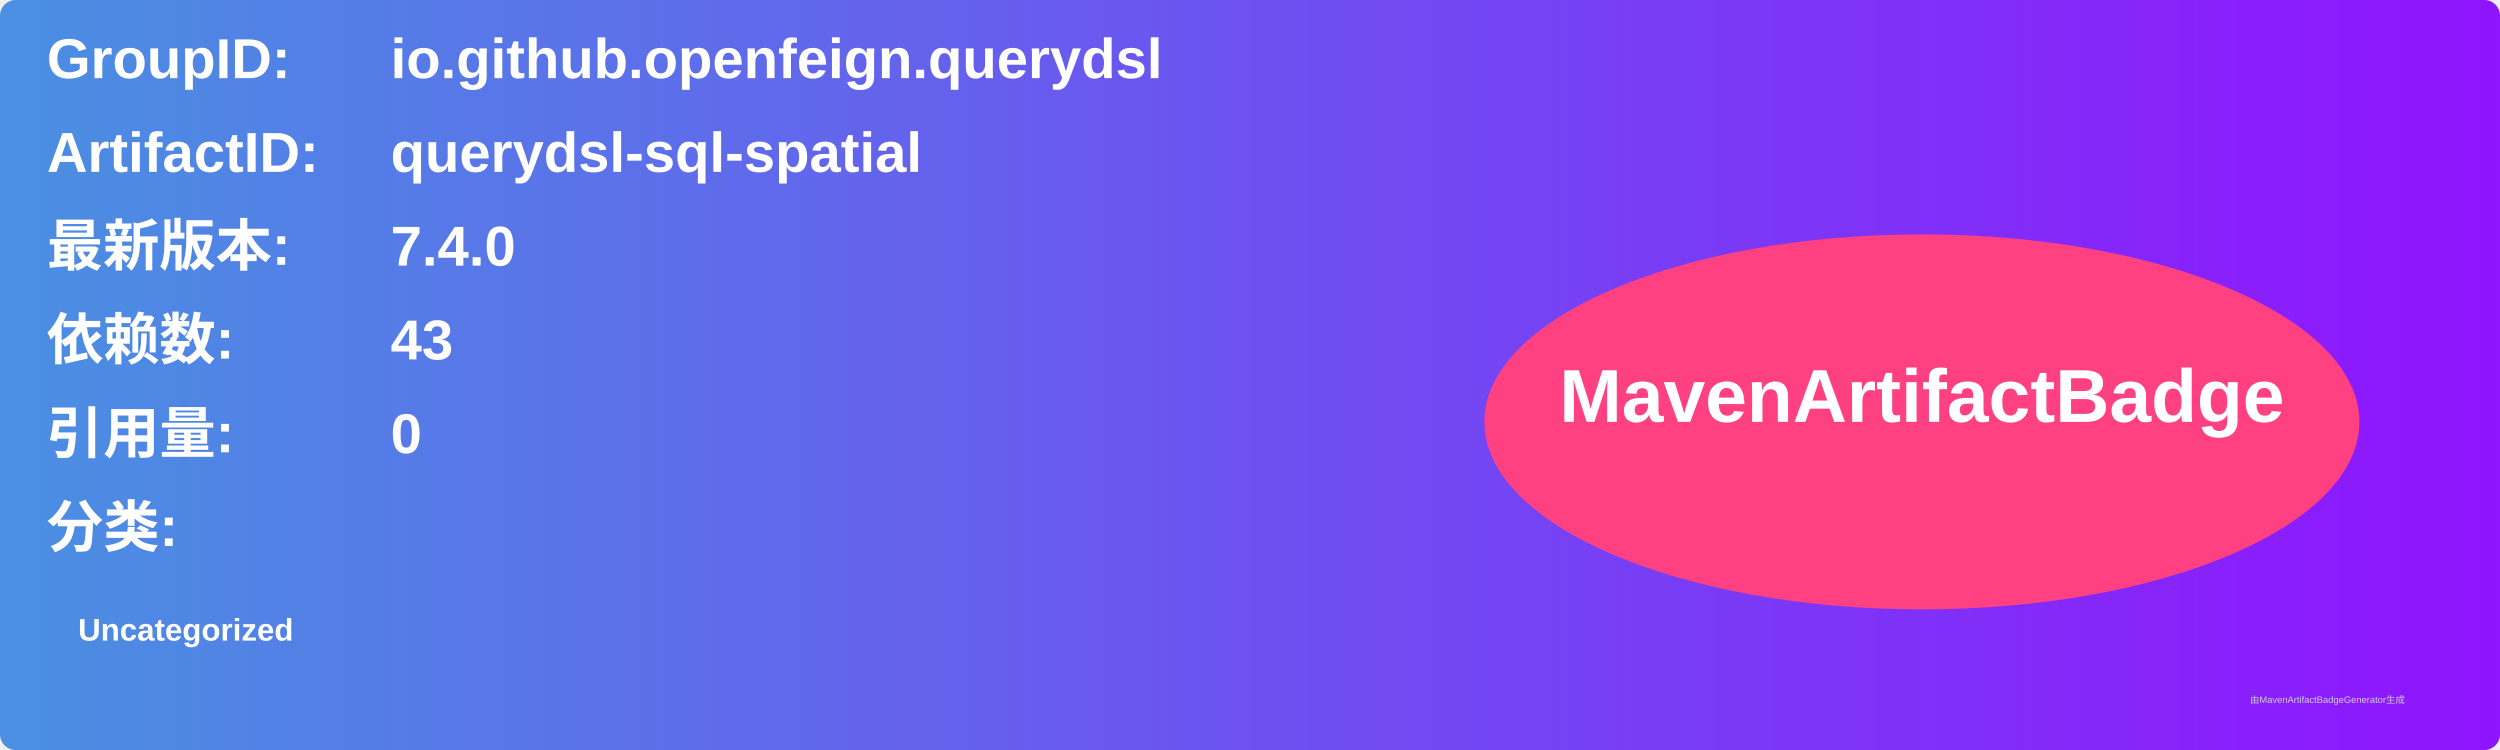
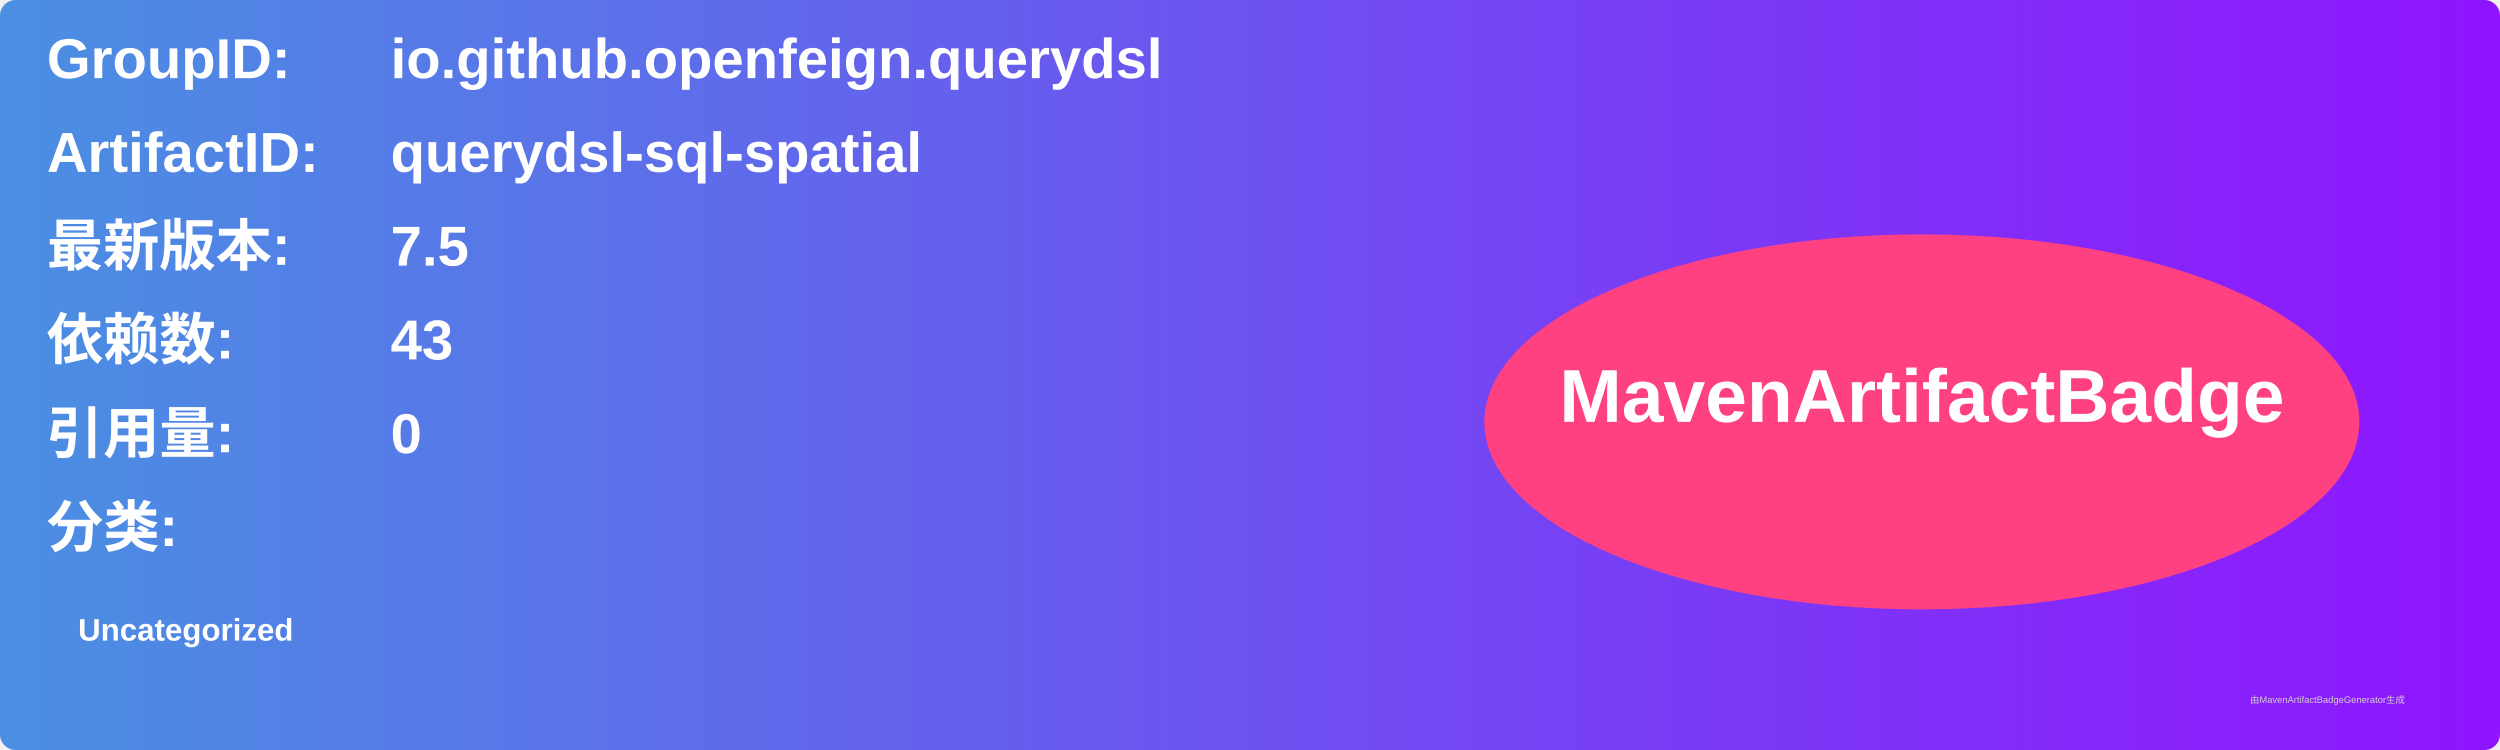
<svg xmlns="http://www.w3.org/2000/svg" width="800" height="240" viewBox="0 0 800 240">
  <linearGradient id="grad" x1="0%" y1="0%" x2="100%" y2="0%">
    <stop offset="0%" stop-color="#4a90e2" />
    <stop offset="100%" stop-color="#9013fe" />
  </linearGradient>
  <rect width="100%" height="100%" rx="5" ry="5" fill="url(#grad)" />
  <g transform="translate(15, 15)">
    <text x="0" y="10" font-family="Arial" font-size="18" fill="white" font-weight="bold" width="260">GroupID:</text>
    <text x="110" y="10" font-family="Arial" font-size="18" fill="white" font-weight="bold" width="460">io.github.openfeign.querydsl</text>
    <text x="0" y="40" font-family="Arial" font-size="18" fill="white" font-weight="bold" width="260">ArtifactID:</text>
    <text x="110" y="40" font-family="Arial" font-size="18" fill="white" font-weight="bold" width="460">querydsl-sql-spatial</text>
    <text x="0" y="70" font-family="Arial" font-size="18" fill="white" font-weight="bold">最新版本:</text>
    <text x="110" y="70" font-family="Arial" font-size="18" fill="white" font-weight="bold">
-       <tspan font-weight="bold">7.4.0</tspan>
+       <tspan font-weight="bold">7.5</tspan>
    </text>
    <text x="0" y="100" font-family="Arial" font-size="18" fill="white" font-weight="bold">依赖数: </text>
    <text x="110" y="100" font-family="Arial" font-size="18" fill="white">
      <tspan font-weight="bold">43</tspan>
    </text>
    <text x="0" y="130" font-family="Arial" font-size="18" fill="white" font-weight="bold">引用量: </text>
    <text x="110" y="130" font-family="Arial" font-size="18" fill="white">
      <tspan font-weight="bold">0</tspan>
    </text>
    <text x="0" y="160" font-family="Arial" font-size="18" fill="white" font-weight="bold">分类:</text>
    <text x="10" y="190" font-family="Arial" font-size="10" fill="white">
      <tspan font-weight="bold">Uncategorized</tspan>
    </text>
    <ellipse cx="600" cy="120" rx="140" ry="60" fill="#ff4081" />
    <text x="600" y="120" text-anchor="middle" font-family="Arial" font-size="24" fill="white" font-weight="bold">MavenArtifactBadge</text>
  </g>
  <text x="720" y="225" font-family="Arial" font-size="3" fill="#d0d0d0">由MavenArtifactBadgeGenerator生成</text>
</svg>
